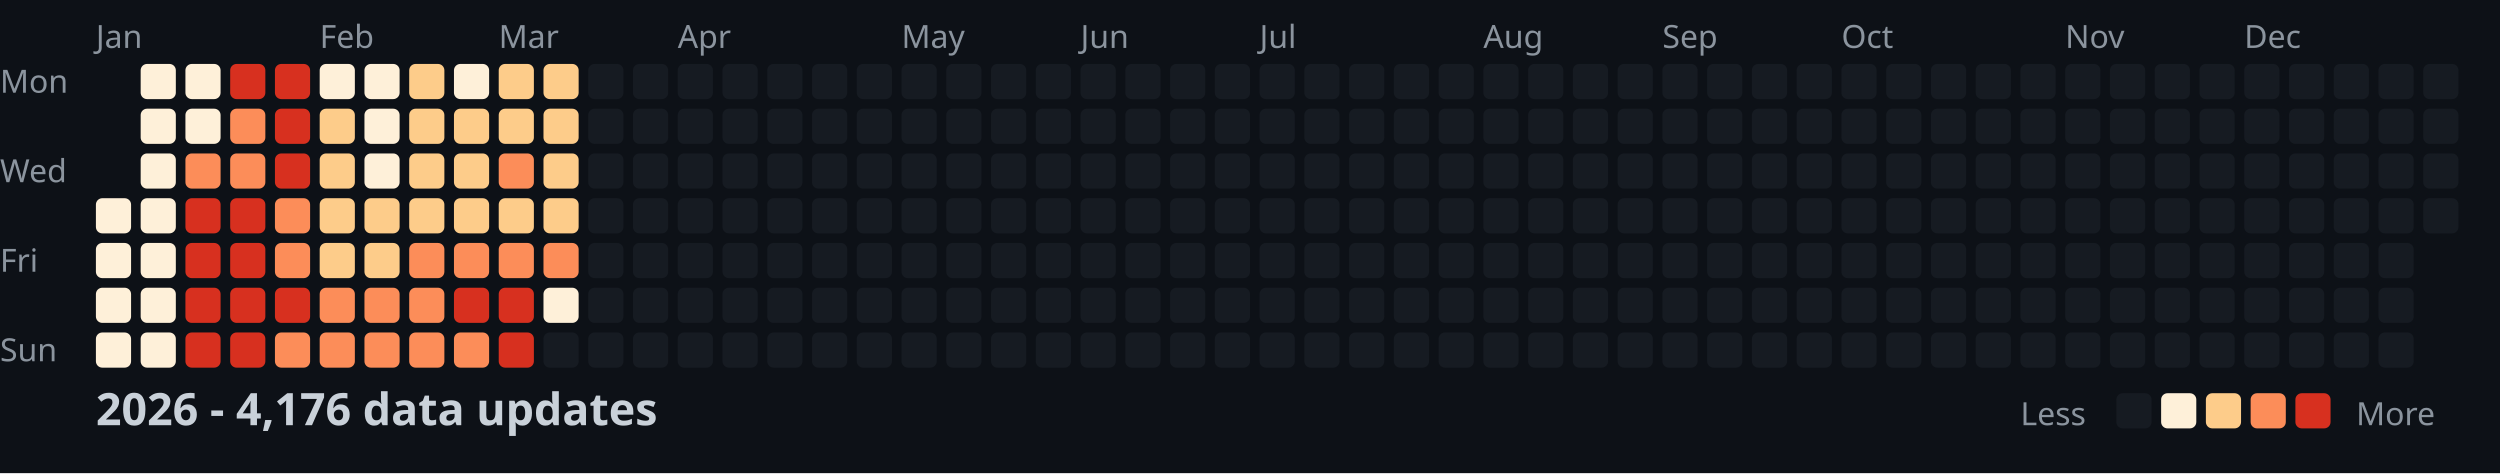
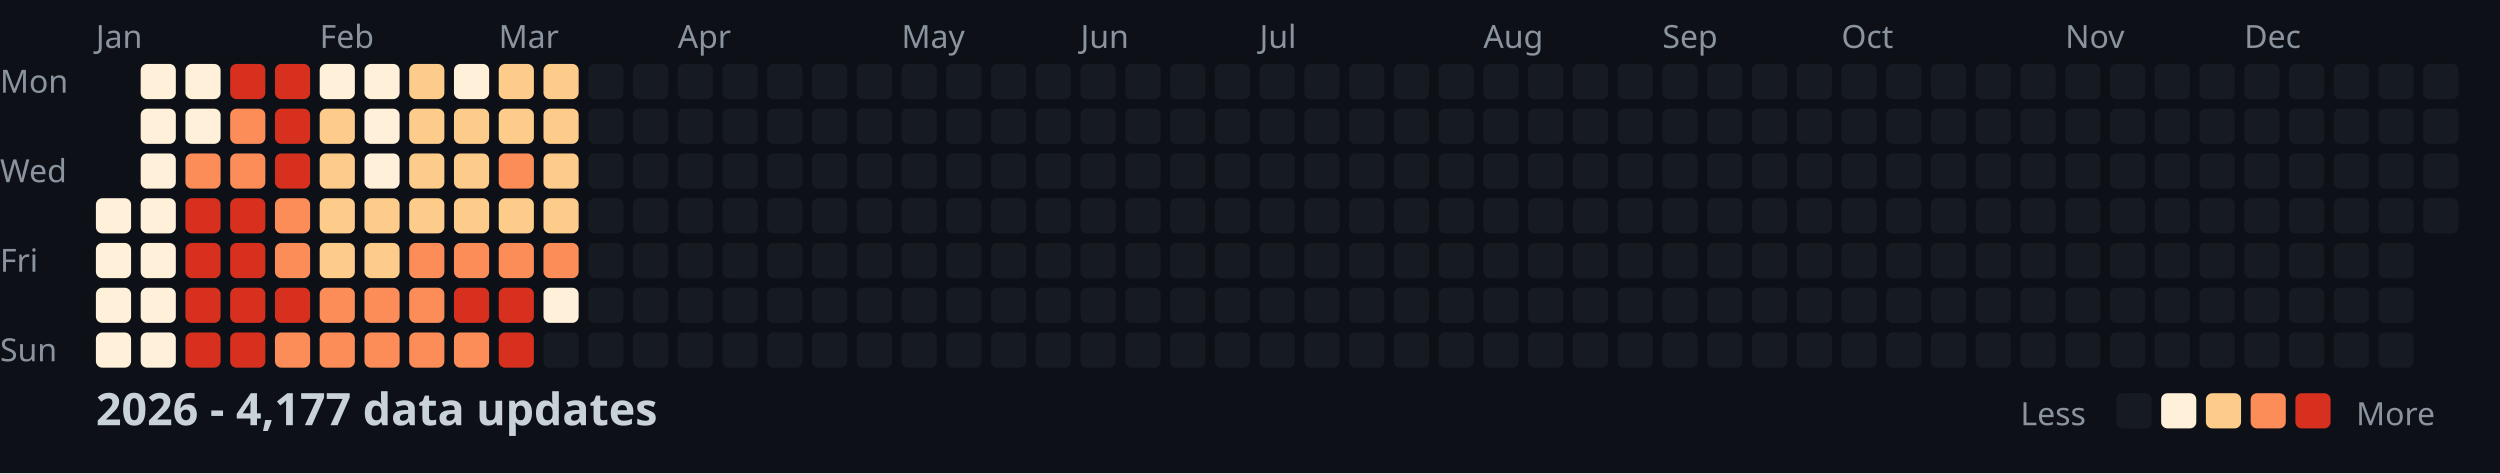
<svg xmlns="http://www.w3.org/2000/svg" width="782" height="148">
  <style>
    .month { font: 10px sans-serif; fill: #8b949e; }
    .day { font: 10px sans-serif; fill: #8b949e; }
    .title { font: bold 14px sans-serif; fill: #c9d1d9; }
    .legend { font: 10px sans-serif; fill: #8b949e; }
  </style>
  <rect width="100%" height="100%" fill="#0d1117" />
  <text x="0" y="29" class="day">Mon</text>
  <text x="0" y="57" class="day">Wed</text>
  <text x="0" y="85" class="day">Fri</text>
  <text x="0" y="113" class="day">Sun</text>
  <text x="30" y="15" class="month">Jan</text>
  <text x="100" y="15" class="month">Feb</text>
  <text x="156" y="15" class="month">Mar</text>
  <text x="212" y="15" class="month">Apr</text>
  <text x="282" y="15" class="month">May</text>
  <text x="338" y="15" class="month">Jun</text>
  <text x="394" y="15" class="month">Jul</text>
  <text x="464" y="15" class="month">Aug</text>
  <text x="520" y="15" class="month">Sep</text>
  <text x="576" y="15" class="month">Oct</text>
  <text x="646" y="15" class="month">Nov</text>
  <text x="702" y="15" class="month">Dec</text>
  <rect x="30" y="62" width="11" height="11" fill="#fef0d9" rx="2" />
  <rect x="30" y="76" width="11" height="11" fill="#fef0d9" rx="2" />
  <rect x="30" y="90" width="11" height="11" fill="#fef0d9" rx="2" />
  <rect x="30" y="104" width="11" height="11" fill="#fef0d9" rx="2" />
  <rect x="44" y="20" width="11" height="11" fill="#fef0d9" rx="2" />
  <rect x="44" y="34" width="11" height="11" fill="#fef0d9" rx="2" />
  <rect x="44" y="48" width="11" height="11" fill="#fef0d9" rx="2" />
  <rect x="44" y="62" width="11" height="11" fill="#fef0d9" rx="2" />
  <rect x="44" y="76" width="11" height="11" fill="#fef0d9" rx="2" />
  <rect x="44" y="90" width="11" height="11" fill="#fef0d9" rx="2" />
  <rect x="44" y="104" width="11" height="11" fill="#fef0d9" rx="2" />
  <rect x="58" y="20" width="11" height="11" fill="#fef0d9" rx="2" />
  <rect x="58" y="34" width="11" height="11" fill="#fef0d9" rx="2" />
  <rect x="58" y="48" width="11" height="11" fill="#fc8d59" rx="2" />
  <rect x="58" y="62" width="11" height="11" fill="#d7301f" rx="2" />
  <rect x="58" y="76" width="11" height="11" fill="#d7301f" rx="2" />
  <rect x="58" y="90" width="11" height="11" fill="#d7301f" rx="2" />
  <rect x="58" y="104" width="11" height="11" fill="#d7301f" rx="2" />
  <rect x="72" y="20" width="11" height="11" fill="#d7301f" rx="2" />
  <rect x="72" y="34" width="11" height="11" fill="#fc8d59" rx="2" />
  <rect x="72" y="48" width="11" height="11" fill="#fc8d59" rx="2" />
  <rect x="72" y="62" width="11" height="11" fill="#d7301f" rx="2" />
  <rect x="72" y="76" width="11" height="11" fill="#d7301f" rx="2" />
  <rect x="72" y="90" width="11" height="11" fill="#d7301f" rx="2" />
  <rect x="72" y="104" width="11" height="11" fill="#d7301f" rx="2" />
  <rect x="86" y="20" width="11" height="11" fill="#d7301f" rx="2" />
  <rect x="86" y="34" width="11" height="11" fill="#d7301f" rx="2" />
  <rect x="86" y="48" width="11" height="11" fill="#d7301f" rx="2" />
  <rect x="86" y="62" width="11" height="11" fill="#fc8d59" rx="2" />
  <rect x="86" y="76" width="11" height="11" fill="#fc8d59" rx="2" />
  <rect x="86" y="90" width="11" height="11" fill="#d7301f" rx="2" />
  <rect x="86" y="104" width="11" height="11" fill="#fc8d59" rx="2" />
  <rect x="100" y="20" width="11" height="11" fill="#fef0d9" rx="2" />
  <rect x="100" y="34" width="11" height="11" fill="#fdcc8a" rx="2" />
  <rect x="100" y="48" width="11" height="11" fill="#fdcc8a" rx="2" />
  <rect x="100" y="62" width="11" height="11" fill="#fdcc8a" rx="2" />
  <rect x="100" y="76" width="11" height="11" fill="#fdcc8a" rx="2" />
  <rect x="100" y="90" width="11" height="11" fill="#fc8d59" rx="2" />
  <rect x="100" y="104" width="11" height="11" fill="#fc8d59" rx="2" />
  <rect x="114" y="20" width="11" height="11" fill="#fef0d9" rx="2" />
  <rect x="114" y="34" width="11" height="11" fill="#fef0d9" rx="2" />
  <rect x="114" y="48" width="11" height="11" fill="#fef0d9" rx="2" />
  <rect x="114" y="62" width="11" height="11" fill="#fdcc8a" rx="2" />
  <rect x="114" y="76" width="11" height="11" fill="#fdcc8a" rx="2" />
  <rect x="114" y="90" width="11" height="11" fill="#fc8d59" rx="2" />
  <rect x="114" y="104" width="11" height="11" fill="#fc8d59" rx="2" />
  <rect x="128" y="20" width="11" height="11" fill="#fdcc8a" rx="2" />
  <rect x="128" y="34" width="11" height="11" fill="#fdcc8a" rx="2" />
  <rect x="128" y="48" width="11" height="11" fill="#fdcc8a" rx="2" />
  <rect x="128" y="62" width="11" height="11" fill="#fdcc8a" rx="2" />
  <rect x="128" y="76" width="11" height="11" fill="#fc8d59" rx="2" />
  <rect x="128" y="90" width="11" height="11" fill="#fc8d59" rx="2" />
  <rect x="128" y="104" width="11" height="11" fill="#fc8d59" rx="2" />
  <rect x="142" y="20" width="11" height="11" fill="#fef0d9" rx="2" />
  <rect x="142" y="34" width="11" height="11" fill="#fdcc8a" rx="2" />
  <rect x="142" y="48" width="11" height="11" fill="#fdcc8a" rx="2" />
  <rect x="142" y="62" width="11" height="11" fill="#fdcc8a" rx="2" />
  <rect x="142" y="76" width="11" height="11" fill="#fc8d59" rx="2" />
  <rect x="142" y="90" width="11" height="11" fill="#d7301f" rx="2" />
  <rect x="142" y="104" width="11" height="11" fill="#fc8d59" rx="2" />
  <rect x="156" y="20" width="11" height="11" fill="#fdcc8a" rx="2" />
  <rect x="156" y="34" width="11" height="11" fill="#fdcc8a" rx="2" />
  <rect x="156" y="48" width="11" height="11" fill="#fc8d59" rx="2" />
  <rect x="156" y="62" width="11" height="11" fill="#fdcc8a" rx="2" />
  <rect x="156" y="76" width="11" height="11" fill="#fc8d59" rx="2" />
  <rect x="156" y="90" width="11" height="11" fill="#d7301f" rx="2" />
  <rect x="156" y="104" width="11" height="11" fill="#d7301f" rx="2" />
  <rect x="170" y="20" width="11" height="11" fill="#fdcc8a" rx="2" />
  <rect x="170" y="34" width="11" height="11" fill="#fdcc8a" rx="2" />
  <rect x="170" y="48" width="11" height="11" fill="#fdcc8a" rx="2" />
  <rect x="170" y="62" width="11" height="11" fill="#fdcc8a" rx="2" />
  <rect x="170" y="76" width="11" height="11" fill="#fc8d59" rx="2" />
  <rect x="170" y="90" width="11" height="11" fill="#fef0d9" rx="2" />
  <rect x="170" y="104" width="11" height="11" fill="#161b22" rx="2" />
  <rect x="184" y="20" width="11" height="11" fill="#161b22" rx="2" />
  <rect x="184" y="34" width="11" height="11" fill="#161b22" rx="2" />
  <rect x="184" y="48" width="11" height="11" fill="#161b22" rx="2" />
  <rect x="184" y="62" width="11" height="11" fill="#161b22" rx="2" />
  <rect x="184" y="76" width="11" height="11" fill="#161b22" rx="2" />
  <rect x="184" y="90" width="11" height="11" fill="#161b22" rx="2" />
  <rect x="184" y="104" width="11" height="11" fill="#161b22" rx="2" />
  <rect x="198" y="20" width="11" height="11" fill="#161b22" rx="2" />
  <rect x="198" y="34" width="11" height="11" fill="#161b22" rx="2" />
  <rect x="198" y="48" width="11" height="11" fill="#161b22" rx="2" />
  <rect x="198" y="62" width="11" height="11" fill="#161b22" rx="2" />
  <rect x="198" y="76" width="11" height="11" fill="#161b22" rx="2" />
  <rect x="198" y="90" width="11" height="11" fill="#161b22" rx="2" />
  <rect x="198" y="104" width="11" height="11" fill="#161b22" rx="2" />
  <rect x="212" y="20" width="11" height="11" fill="#161b22" rx="2" />
  <rect x="212" y="34" width="11" height="11" fill="#161b22" rx="2" />
  <rect x="212" y="48" width="11" height="11" fill="#161b22" rx="2" />
  <rect x="212" y="62" width="11" height="11" fill="#161b22" rx="2" />
  <rect x="212" y="76" width="11" height="11" fill="#161b22" rx="2" />
  <rect x="212" y="90" width="11" height="11" fill="#161b22" rx="2" />
  <rect x="212" y="104" width="11" height="11" fill="#161b22" rx="2" />
  <rect x="226" y="20" width="11" height="11" fill="#161b22" rx="2" />
  <rect x="226" y="34" width="11" height="11" fill="#161b22" rx="2" />
  <rect x="226" y="48" width="11" height="11" fill="#161b22" rx="2" />
  <rect x="226" y="62" width="11" height="11" fill="#161b22" rx="2" />
  <rect x="226" y="76" width="11" height="11" fill="#161b22" rx="2" />
  <rect x="226" y="90" width="11" height="11" fill="#161b22" rx="2" />
  <rect x="226" y="104" width="11" height="11" fill="#161b22" rx="2" />
  <rect x="240" y="20" width="11" height="11" fill="#161b22" rx="2" />
  <rect x="240" y="34" width="11" height="11" fill="#161b22" rx="2" />
  <rect x="240" y="48" width="11" height="11" fill="#161b22" rx="2" />
  <rect x="240" y="62" width="11" height="11" fill="#161b22" rx="2" />
  <rect x="240" y="76" width="11" height="11" fill="#161b22" rx="2" />
  <rect x="240" y="90" width="11" height="11" fill="#161b22" rx="2" />
  <rect x="240" y="104" width="11" height="11" fill="#161b22" rx="2" />
  <rect x="254" y="20" width="11" height="11" fill="#161b22" rx="2" />
  <rect x="254" y="34" width="11" height="11" fill="#161b22" rx="2" />
  <rect x="254" y="48" width="11" height="11" fill="#161b22" rx="2" />
  <rect x="254" y="62" width="11" height="11" fill="#161b22" rx="2" />
  <rect x="254" y="76" width="11" height="11" fill="#161b22" rx="2" />
  <rect x="254" y="90" width="11" height="11" fill="#161b22" rx="2" />
  <rect x="254" y="104" width="11" height="11" fill="#161b22" rx="2" />
  <rect x="268" y="20" width="11" height="11" fill="#161b22" rx="2" />
  <rect x="268" y="34" width="11" height="11" fill="#161b22" rx="2" />
  <rect x="268" y="48" width="11" height="11" fill="#161b22" rx="2" />
  <rect x="268" y="62" width="11" height="11" fill="#161b22" rx="2" />
  <rect x="268" y="76" width="11" height="11" fill="#161b22" rx="2" />
  <rect x="268" y="90" width="11" height="11" fill="#161b22" rx="2" />
  <rect x="268" y="104" width="11" height="11" fill="#161b22" rx="2" />
  <rect x="282" y="20" width="11" height="11" fill="#161b22" rx="2" />
  <rect x="282" y="34" width="11" height="11" fill="#161b22" rx="2" />
  <rect x="282" y="48" width="11" height="11" fill="#161b22" rx="2" />
  <rect x="282" y="62" width="11" height="11" fill="#161b22" rx="2" />
  <rect x="282" y="76" width="11" height="11" fill="#161b22" rx="2" />
  <rect x="282" y="90" width="11" height="11" fill="#161b22" rx="2" />
  <rect x="282" y="104" width="11" height="11" fill="#161b22" rx="2" />
  <rect x="296" y="20" width="11" height="11" fill="#161b22" rx="2" />
  <rect x="296" y="34" width="11" height="11" fill="#161b22" rx="2" />
  <rect x="296" y="48" width="11" height="11" fill="#161b22" rx="2" />
  <rect x="296" y="62" width="11" height="11" fill="#161b22" rx="2" />
  <rect x="296" y="76" width="11" height="11" fill="#161b22" rx="2" />
  <rect x="296" y="90" width="11" height="11" fill="#161b22" rx="2" />
  <rect x="296" y="104" width="11" height="11" fill="#161b22" rx="2" />
  <rect x="310" y="20" width="11" height="11" fill="#161b22" rx="2" />
  <rect x="310" y="34" width="11" height="11" fill="#161b22" rx="2" />
  <rect x="310" y="48" width="11" height="11" fill="#161b22" rx="2" />
  <rect x="310" y="62" width="11" height="11" fill="#161b22" rx="2" />
  <rect x="310" y="76" width="11" height="11" fill="#161b22" rx="2" />
  <rect x="310" y="90" width="11" height="11" fill="#161b22" rx="2" />
  <rect x="310" y="104" width="11" height="11" fill="#161b22" rx="2" />
  <rect x="324" y="20" width="11" height="11" fill="#161b22" rx="2" />
  <rect x="324" y="34" width="11" height="11" fill="#161b22" rx="2" />
  <rect x="324" y="48" width="11" height="11" fill="#161b22" rx="2" />
  <rect x="324" y="62" width="11" height="11" fill="#161b22" rx="2" />
  <rect x="324" y="76" width="11" height="11" fill="#161b22" rx="2" />
  <rect x="324" y="90" width="11" height="11" fill="#161b22" rx="2" />
  <rect x="324" y="104" width="11" height="11" fill="#161b22" rx="2" />
  <rect x="338" y="20" width="11" height="11" fill="#161b22" rx="2" />
  <rect x="338" y="34" width="11" height="11" fill="#161b22" rx="2" />
  <rect x="338" y="48" width="11" height="11" fill="#161b22" rx="2" />
  <rect x="338" y="62" width="11" height="11" fill="#161b22" rx="2" />
  <rect x="338" y="76" width="11" height="11" fill="#161b22" rx="2" />
  <rect x="338" y="90" width="11" height="11" fill="#161b22" rx="2" />
  <rect x="338" y="104" width="11" height="11" fill="#161b22" rx="2" />
  <rect x="352" y="20" width="11" height="11" fill="#161b22" rx="2" />
  <rect x="352" y="34" width="11" height="11" fill="#161b22" rx="2" />
  <rect x="352" y="48" width="11" height="11" fill="#161b22" rx="2" />
  <rect x="352" y="62" width="11" height="11" fill="#161b22" rx="2" />
  <rect x="352" y="76" width="11" height="11" fill="#161b22" rx="2" />
  <rect x="352" y="90" width="11" height="11" fill="#161b22" rx="2" />
  <rect x="352" y="104" width="11" height="11" fill="#161b22" rx="2" />
  <rect x="366" y="20" width="11" height="11" fill="#161b22" rx="2" />
  <rect x="366" y="34" width="11" height="11" fill="#161b22" rx="2" />
  <rect x="366" y="48" width="11" height="11" fill="#161b22" rx="2" />
  <rect x="366" y="62" width="11" height="11" fill="#161b22" rx="2" />
  <rect x="366" y="76" width="11" height="11" fill="#161b22" rx="2" />
  <rect x="366" y="90" width="11" height="11" fill="#161b22" rx="2" />
  <rect x="366" y="104" width="11" height="11" fill="#161b22" rx="2" />
  <rect x="380" y="20" width="11" height="11" fill="#161b22" rx="2" />
  <rect x="380" y="34" width="11" height="11" fill="#161b22" rx="2" />
  <rect x="380" y="48" width="11" height="11" fill="#161b22" rx="2" />
  <rect x="380" y="62" width="11" height="11" fill="#161b22" rx="2" />
  <rect x="380" y="76" width="11" height="11" fill="#161b22" rx="2" />
  <rect x="380" y="90" width="11" height="11" fill="#161b22" rx="2" />
  <rect x="380" y="104" width="11" height="11" fill="#161b22" rx="2" />
  <rect x="394" y="20" width="11" height="11" fill="#161b22" rx="2" />
  <rect x="394" y="34" width="11" height="11" fill="#161b22" rx="2" />
  <rect x="394" y="48" width="11" height="11" fill="#161b22" rx="2" />
  <rect x="394" y="62" width="11" height="11" fill="#161b22" rx="2" />
  <rect x="394" y="76" width="11" height="11" fill="#161b22" rx="2" />
  <rect x="394" y="90" width="11" height="11" fill="#161b22" rx="2" />
  <rect x="394" y="104" width="11" height="11" fill="#161b22" rx="2" />
  <rect x="408" y="20" width="11" height="11" fill="#161b22" rx="2" />
  <rect x="408" y="34" width="11" height="11" fill="#161b22" rx="2" />
  <rect x="408" y="48" width="11" height="11" fill="#161b22" rx="2" />
  <rect x="408" y="62" width="11" height="11" fill="#161b22" rx="2" />
  <rect x="408" y="76" width="11" height="11" fill="#161b22" rx="2" />
  <rect x="408" y="90" width="11" height="11" fill="#161b22" rx="2" />
  <rect x="408" y="104" width="11" height="11" fill="#161b22" rx="2" />
  <rect x="422" y="20" width="11" height="11" fill="#161b22" rx="2" />
  <rect x="422" y="34" width="11" height="11" fill="#161b22" rx="2" />
  <rect x="422" y="48" width="11" height="11" fill="#161b22" rx="2" />
  <rect x="422" y="62" width="11" height="11" fill="#161b22" rx="2" />
  <rect x="422" y="76" width="11" height="11" fill="#161b22" rx="2" />
  <rect x="422" y="90" width="11" height="11" fill="#161b22" rx="2" />
  <rect x="422" y="104" width="11" height="11" fill="#161b22" rx="2" />
  <rect x="436" y="20" width="11" height="11" fill="#161b22" rx="2" />
  <rect x="436" y="34" width="11" height="11" fill="#161b22" rx="2" />
  <rect x="436" y="48" width="11" height="11" fill="#161b22" rx="2" />
  <rect x="436" y="62" width="11" height="11" fill="#161b22" rx="2" />
  <rect x="436" y="76" width="11" height="11" fill="#161b22" rx="2" />
  <rect x="436" y="90" width="11" height="11" fill="#161b22" rx="2" />
  <rect x="436" y="104" width="11" height="11" fill="#161b22" rx="2" />
  <rect x="450" y="20" width="11" height="11" fill="#161b22" rx="2" />
  <rect x="450" y="34" width="11" height="11" fill="#161b22" rx="2" />
  <rect x="450" y="48" width="11" height="11" fill="#161b22" rx="2" />
  <rect x="450" y="62" width="11" height="11" fill="#161b22" rx="2" />
  <rect x="450" y="76" width="11" height="11" fill="#161b22" rx="2" />
  <rect x="450" y="90" width="11" height="11" fill="#161b22" rx="2" />
  <rect x="450" y="104" width="11" height="11" fill="#161b22" rx="2" />
  <rect x="464" y="20" width="11" height="11" fill="#161b22" rx="2" />
  <rect x="464" y="34" width="11" height="11" fill="#161b22" rx="2" />
  <rect x="464" y="48" width="11" height="11" fill="#161b22" rx="2" />
  <rect x="464" y="62" width="11" height="11" fill="#161b22" rx="2" />
  <rect x="464" y="76" width="11" height="11" fill="#161b22" rx="2" />
  <rect x="464" y="90" width="11" height="11" fill="#161b22" rx="2" />
  <rect x="464" y="104" width="11" height="11" fill="#161b22" rx="2" />
  <rect x="478" y="20" width="11" height="11" fill="#161b22" rx="2" />
  <rect x="478" y="34" width="11" height="11" fill="#161b22" rx="2" />
  <rect x="478" y="48" width="11" height="11" fill="#161b22" rx="2" />
  <rect x="478" y="62" width="11" height="11" fill="#161b22" rx="2" />
  <rect x="478" y="76" width="11" height="11" fill="#161b22" rx="2" />
  <rect x="478" y="90" width="11" height="11" fill="#161b22" rx="2" />
  <rect x="478" y="104" width="11" height="11" fill="#161b22" rx="2" />
  <rect x="492" y="20" width="11" height="11" fill="#161b22" rx="2" />
  <rect x="492" y="34" width="11" height="11" fill="#161b22" rx="2" />
  <rect x="492" y="48" width="11" height="11" fill="#161b22" rx="2" />
  <rect x="492" y="62" width="11" height="11" fill="#161b22" rx="2" />
  <rect x="492" y="76" width="11" height="11" fill="#161b22" rx="2" />
  <rect x="492" y="90" width="11" height="11" fill="#161b22" rx="2" />
  <rect x="492" y="104" width="11" height="11" fill="#161b22" rx="2" />
  <rect x="506" y="20" width="11" height="11" fill="#161b22" rx="2" />
  <rect x="506" y="34" width="11" height="11" fill="#161b22" rx="2" />
  <rect x="506" y="48" width="11" height="11" fill="#161b22" rx="2" />
  <rect x="506" y="62" width="11" height="11" fill="#161b22" rx="2" />
  <rect x="506" y="76" width="11" height="11" fill="#161b22" rx="2" />
  <rect x="506" y="90" width="11" height="11" fill="#161b22" rx="2" />
  <rect x="506" y="104" width="11" height="11" fill="#161b22" rx="2" />
  <rect x="520" y="20" width="11" height="11" fill="#161b22" rx="2" />
  <rect x="520" y="34" width="11" height="11" fill="#161b22" rx="2" />
  <rect x="520" y="48" width="11" height="11" fill="#161b22" rx="2" />
  <rect x="520" y="62" width="11" height="11" fill="#161b22" rx="2" />
  <rect x="520" y="76" width="11" height="11" fill="#161b22" rx="2" />
  <rect x="520" y="90" width="11" height="11" fill="#161b22" rx="2" />
  <rect x="520" y="104" width="11" height="11" fill="#161b22" rx="2" />
  <rect x="534" y="20" width="11" height="11" fill="#161b22" rx="2" />
  <rect x="534" y="34" width="11" height="11" fill="#161b22" rx="2" />
  <rect x="534" y="48" width="11" height="11" fill="#161b22" rx="2" />
  <rect x="534" y="62" width="11" height="11" fill="#161b22" rx="2" />
  <rect x="534" y="76" width="11" height="11" fill="#161b22" rx="2" />
  <rect x="534" y="90" width="11" height="11" fill="#161b22" rx="2" />
  <rect x="534" y="104" width="11" height="11" fill="#161b22" rx="2" />
  <rect x="548" y="20" width="11" height="11" fill="#161b22" rx="2" />
  <rect x="548" y="34" width="11" height="11" fill="#161b22" rx="2" />
  <rect x="548" y="48" width="11" height="11" fill="#161b22" rx="2" />
  <rect x="548" y="62" width="11" height="11" fill="#161b22" rx="2" />
  <rect x="548" y="76" width="11" height="11" fill="#161b22" rx="2" />
  <rect x="548" y="90" width="11" height="11" fill="#161b22" rx="2" />
  <rect x="548" y="104" width="11" height="11" fill="#161b22" rx="2" />
  <rect x="562" y="20" width="11" height="11" fill="#161b22" rx="2" />
  <rect x="562" y="34" width="11" height="11" fill="#161b22" rx="2" />
  <rect x="562" y="48" width="11" height="11" fill="#161b22" rx="2" />
  <rect x="562" y="62" width="11" height="11" fill="#161b22" rx="2" />
  <rect x="562" y="76" width="11" height="11" fill="#161b22" rx="2" />
  <rect x="562" y="90" width="11" height="11" fill="#161b22" rx="2" />
  <rect x="562" y="104" width="11" height="11" fill="#161b22" rx="2" />
  <rect x="576" y="20" width="11" height="11" fill="#161b22" rx="2" />
  <rect x="576" y="34" width="11" height="11" fill="#161b22" rx="2" />
  <rect x="576" y="48" width="11" height="11" fill="#161b22" rx="2" />
  <rect x="576" y="62" width="11" height="11" fill="#161b22" rx="2" />
  <rect x="576" y="76" width="11" height="11" fill="#161b22" rx="2" />
  <rect x="576" y="90" width="11" height="11" fill="#161b22" rx="2" />
  <rect x="576" y="104" width="11" height="11" fill="#161b22" rx="2" />
  <rect x="590" y="20" width="11" height="11" fill="#161b22" rx="2" />
  <rect x="590" y="34" width="11" height="11" fill="#161b22" rx="2" />
  <rect x="590" y="48" width="11" height="11" fill="#161b22" rx="2" />
  <rect x="590" y="62" width="11" height="11" fill="#161b22" rx="2" />
  <rect x="590" y="76" width="11" height="11" fill="#161b22" rx="2" />
  <rect x="590" y="90" width="11" height="11" fill="#161b22" rx="2" />
  <rect x="590" y="104" width="11" height="11" fill="#161b22" rx="2" />
  <rect x="604" y="20" width="11" height="11" fill="#161b22" rx="2" />
  <rect x="604" y="34" width="11" height="11" fill="#161b22" rx="2" />
  <rect x="604" y="48" width="11" height="11" fill="#161b22" rx="2" />
  <rect x="604" y="62" width="11" height="11" fill="#161b22" rx="2" />
  <rect x="604" y="76" width="11" height="11" fill="#161b22" rx="2" />
  <rect x="604" y="90" width="11" height="11" fill="#161b22" rx="2" />
  <rect x="604" y="104" width="11" height="11" fill="#161b22" rx="2" />
  <rect x="618" y="20" width="11" height="11" fill="#161b22" rx="2" />
  <rect x="618" y="34" width="11" height="11" fill="#161b22" rx="2" />
  <rect x="618" y="48" width="11" height="11" fill="#161b22" rx="2" />
  <rect x="618" y="62" width="11" height="11" fill="#161b22" rx="2" />
  <rect x="618" y="76" width="11" height="11" fill="#161b22" rx="2" />
  <rect x="618" y="90" width="11" height="11" fill="#161b22" rx="2" />
  <rect x="618" y="104" width="11" height="11" fill="#161b22" rx="2" />
  <rect x="632" y="20" width="11" height="11" fill="#161b22" rx="2" />
  <rect x="632" y="34" width="11" height="11" fill="#161b22" rx="2" />
  <rect x="632" y="48" width="11" height="11" fill="#161b22" rx="2" />
  <rect x="632" y="62" width="11" height="11" fill="#161b22" rx="2" />
  <rect x="632" y="76" width="11" height="11" fill="#161b22" rx="2" />
  <rect x="632" y="90" width="11" height="11" fill="#161b22" rx="2" />
  <rect x="632" y="104" width="11" height="11" fill="#161b22" rx="2" />
  <rect x="646" y="20" width="11" height="11" fill="#161b22" rx="2" />
  <rect x="646" y="34" width="11" height="11" fill="#161b22" rx="2" />
  <rect x="646" y="48" width="11" height="11" fill="#161b22" rx="2" />
  <rect x="646" y="62" width="11" height="11" fill="#161b22" rx="2" />
  <rect x="646" y="76" width="11" height="11" fill="#161b22" rx="2" />
  <rect x="646" y="90" width="11" height="11" fill="#161b22" rx="2" />
  <rect x="646" y="104" width="11" height="11" fill="#161b22" rx="2" />
  <rect x="660" y="20" width="11" height="11" fill="#161b22" rx="2" />
  <rect x="660" y="34" width="11" height="11" fill="#161b22" rx="2" />
  <rect x="660" y="48" width="11" height="11" fill="#161b22" rx="2" />
  <rect x="660" y="62" width="11" height="11" fill="#161b22" rx="2" />
  <rect x="660" y="76" width="11" height="11" fill="#161b22" rx="2" />
  <rect x="660" y="90" width="11" height="11" fill="#161b22" rx="2" />
  <rect x="660" y="104" width="11" height="11" fill="#161b22" rx="2" />
  <rect x="674" y="20" width="11" height="11" fill="#161b22" rx="2" />
  <rect x="674" y="34" width="11" height="11" fill="#161b22" rx="2" />
  <rect x="674" y="48" width="11" height="11" fill="#161b22" rx="2" />
  <rect x="674" y="62" width="11" height="11" fill="#161b22" rx="2" />
  <rect x="674" y="76" width="11" height="11" fill="#161b22" rx="2" />
  <rect x="674" y="90" width="11" height="11" fill="#161b22" rx="2" />
  <rect x="674" y="104" width="11" height="11" fill="#161b22" rx="2" />
  <rect x="688" y="20" width="11" height="11" fill="#161b22" rx="2" />
  <rect x="688" y="34" width="11" height="11" fill="#161b22" rx="2" />
  <rect x="688" y="48" width="11" height="11" fill="#161b22" rx="2" />
  <rect x="688" y="62" width="11" height="11" fill="#161b22" rx="2" />
  <rect x="688" y="76" width="11" height="11" fill="#161b22" rx="2" />
  <rect x="688" y="90" width="11" height="11" fill="#161b22" rx="2" />
  <rect x="688" y="104" width="11" height="11" fill="#161b22" rx="2" />
  <rect x="702" y="20" width="11" height="11" fill="#161b22" rx="2" />
  <rect x="702" y="34" width="11" height="11" fill="#161b22" rx="2" />
  <rect x="702" y="48" width="11" height="11" fill="#161b22" rx="2" />
  <rect x="702" y="62" width="11" height="11" fill="#161b22" rx="2" />
  <rect x="702" y="76" width="11" height="11" fill="#161b22" rx="2" />
  <rect x="702" y="90" width="11" height="11" fill="#161b22" rx="2" />
  <rect x="702" y="104" width="11" height="11" fill="#161b22" rx="2" />
  <rect x="716" y="20" width="11" height="11" fill="#161b22" rx="2" />
  <rect x="716" y="34" width="11" height="11" fill="#161b22" rx="2" />
  <rect x="716" y="48" width="11" height="11" fill="#161b22" rx="2" />
  <rect x="716" y="62" width="11" height="11" fill="#161b22" rx="2" />
  <rect x="716" y="76" width="11" height="11" fill="#161b22" rx="2" />
  <rect x="716" y="90" width="11" height="11" fill="#161b22" rx="2" />
  <rect x="716" y="104" width="11" height="11" fill="#161b22" rx="2" />
  <rect x="730" y="20" width="11" height="11" fill="#161b22" rx="2" />
  <rect x="730" y="34" width="11" height="11" fill="#161b22" rx="2" />
  <rect x="730" y="48" width="11" height="11" fill="#161b22" rx="2" />
  <rect x="730" y="62" width="11" height="11" fill="#161b22" rx="2" />
  <rect x="730" y="76" width="11" height="11" fill="#161b22" rx="2" />
  <rect x="730" y="90" width="11" height="11" fill="#161b22" rx="2" />
  <rect x="730" y="104" width="11" height="11" fill="#161b22" rx="2" />
  <rect x="744" y="20" width="11" height="11" fill="#161b22" rx="2" />
  <rect x="744" y="34" width="11" height="11" fill="#161b22" rx="2" />
  <rect x="744" y="48" width="11" height="11" fill="#161b22" rx="2" />
  <rect x="744" y="62" width="11" height="11" fill="#161b22" rx="2" />
  <rect x="744" y="76" width="11" height="11" fill="#161b22" rx="2" />
  <rect x="744" y="90" width="11" height="11" fill="#161b22" rx="2" />
  <rect x="744" y="104" width="11" height="11" fill="#161b22" rx="2" />
  <rect x="758" y="20" width="11" height="11" fill="#161b22" rx="2" />
  <rect x="758" y="34" width="11" height="11" fill="#161b22" rx="2" />
  <rect x="758" y="48" width="11" height="11" fill="#161b22" rx="2" />
  <rect x="758" y="62" width="11" height="11" fill="#161b22" rx="2" />
-   <text x="30" y="133" class="title">2026 - 4,176 data updates</text>
+   <text x="30" y="133" class="title">2026 - 4,177 data updates</text>
  <text x="632" y="133" class="legend">Less</text>
  <rect x="662" y="123" width="11" height="11" fill="#161b22" rx="2" />
  <rect x="676" y="123" width="11" height="11" fill="#fef0d9" rx="2" />
  <rect x="690" y="123" width="11" height="11" fill="#fdcc8a" rx="2" />
  <rect x="704" y="123" width="11" height="11" fill="#fc8d59" rx="2" />
  <rect x="718" y="123" width="11" height="11" fill="#d7301f" rx="2" />
  <text x="737" y="133" class="legend">More</text>
</svg>
